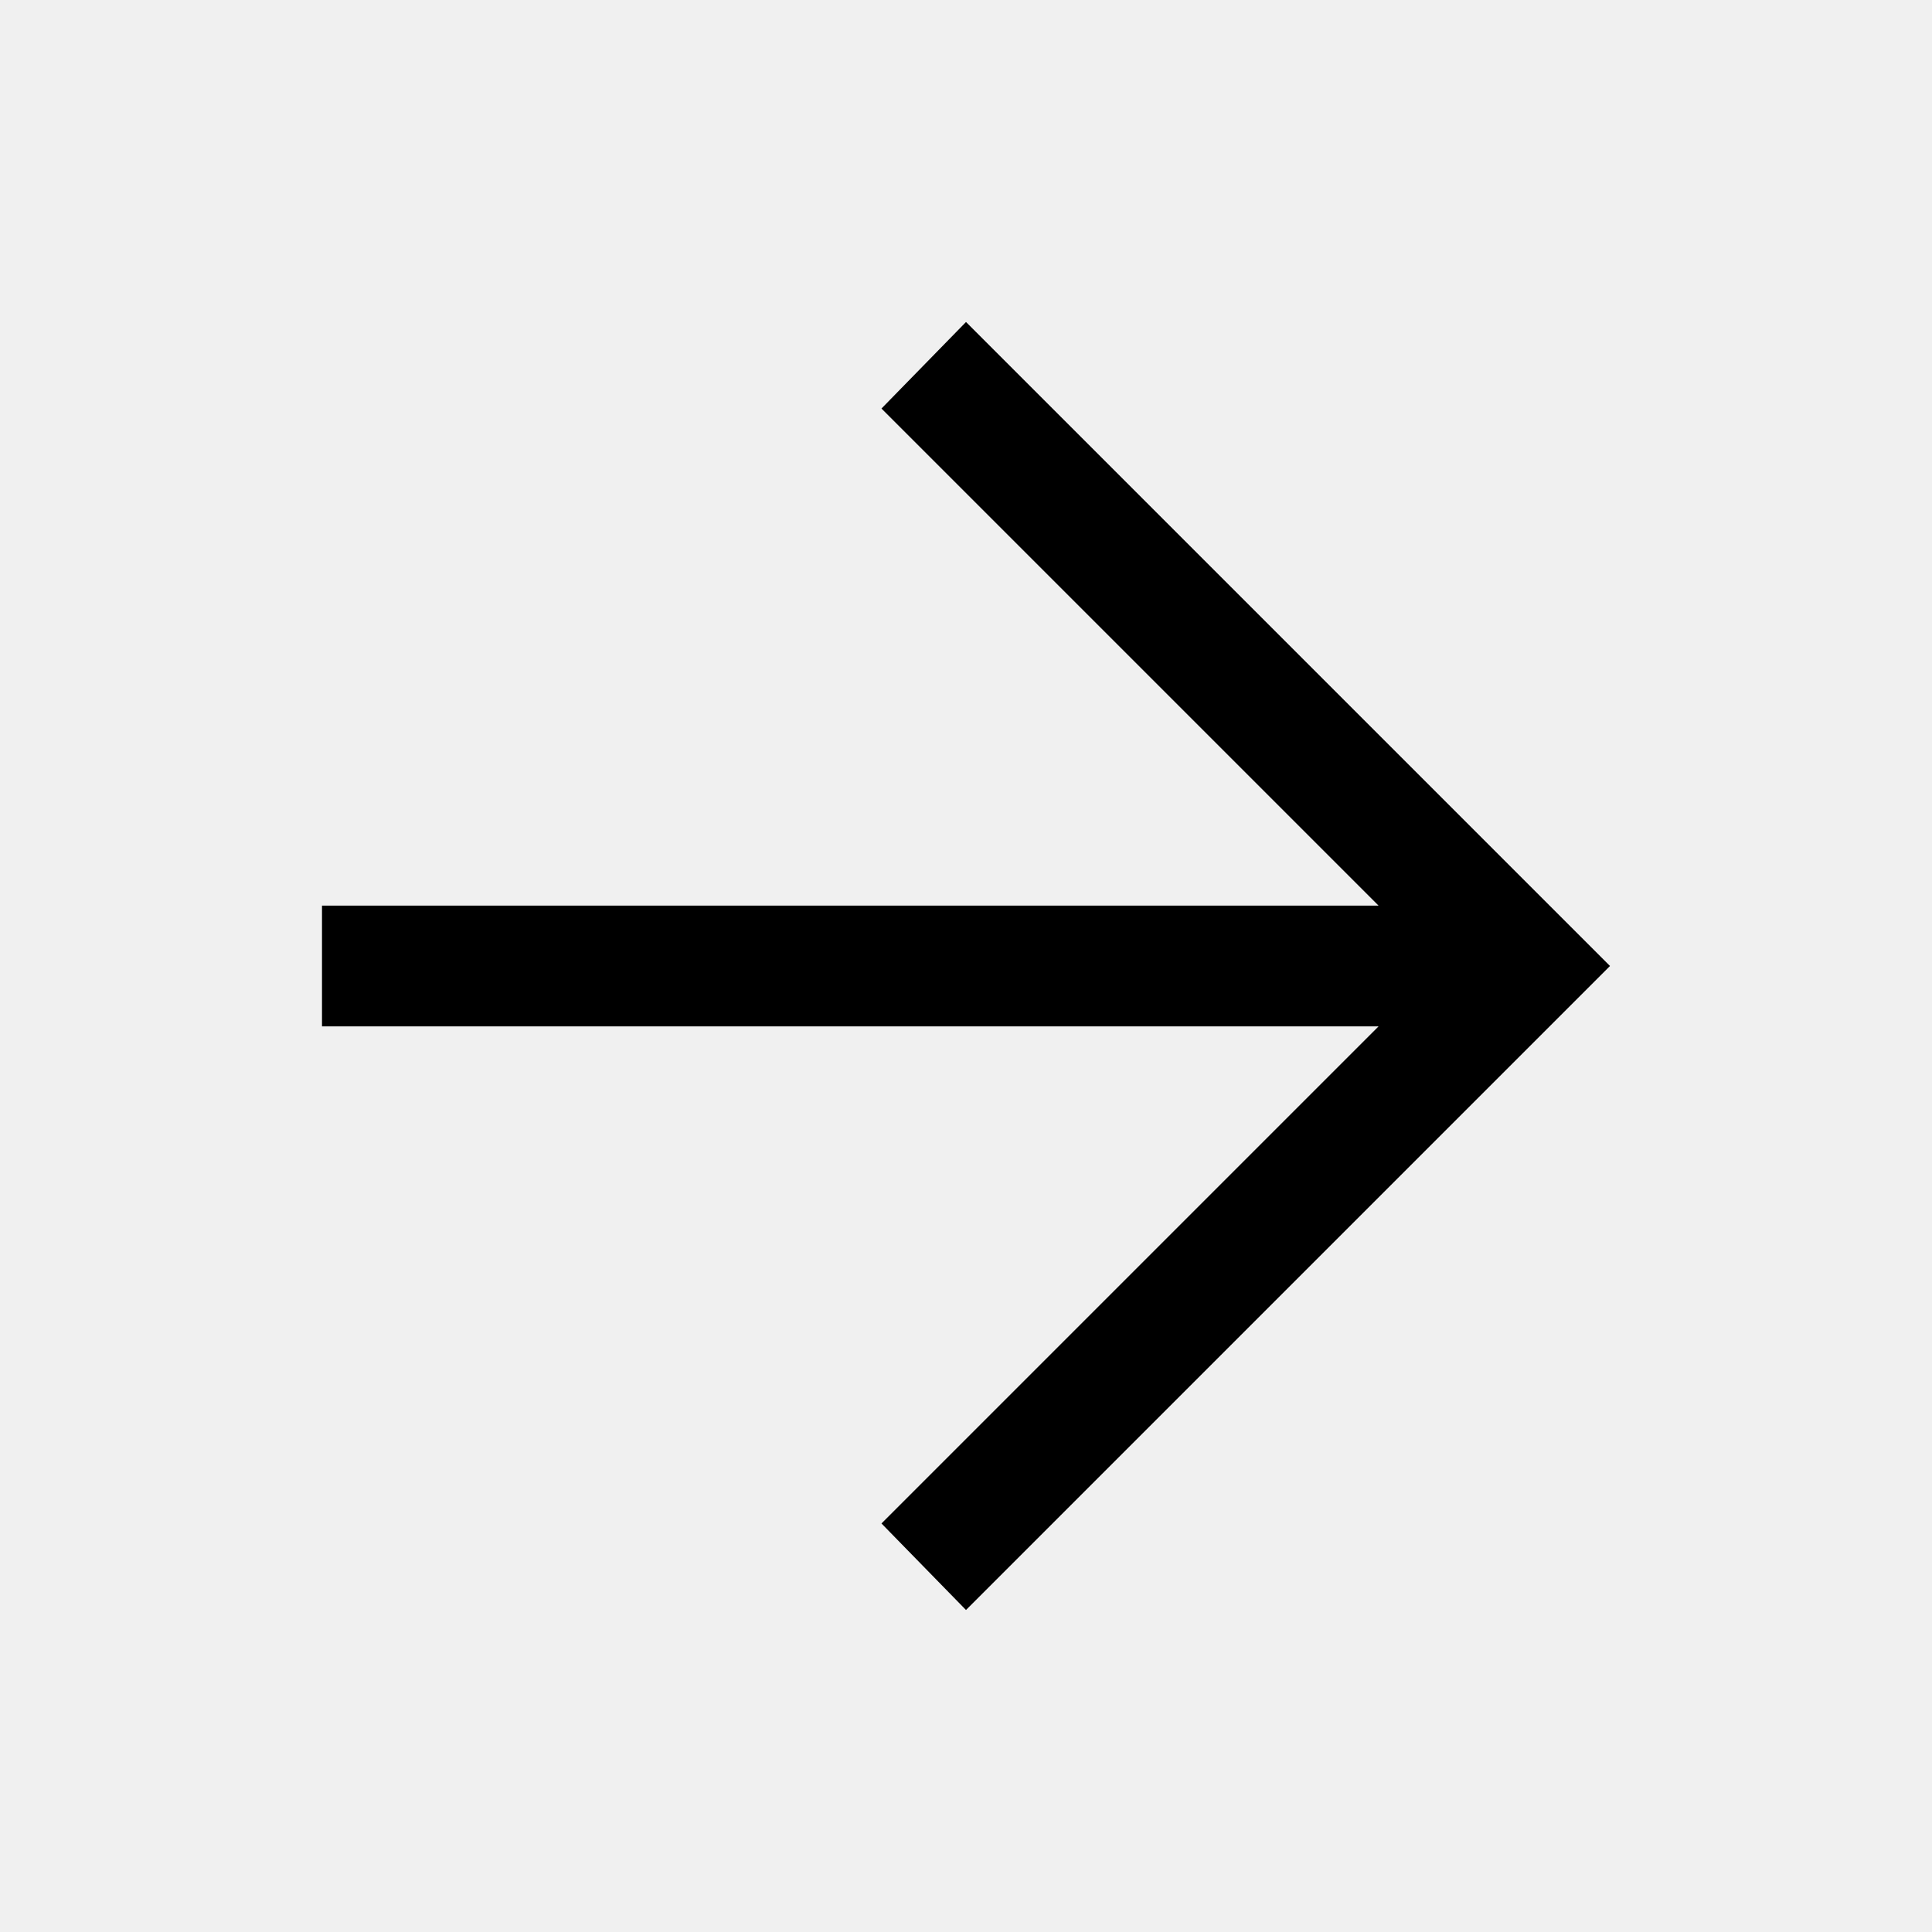
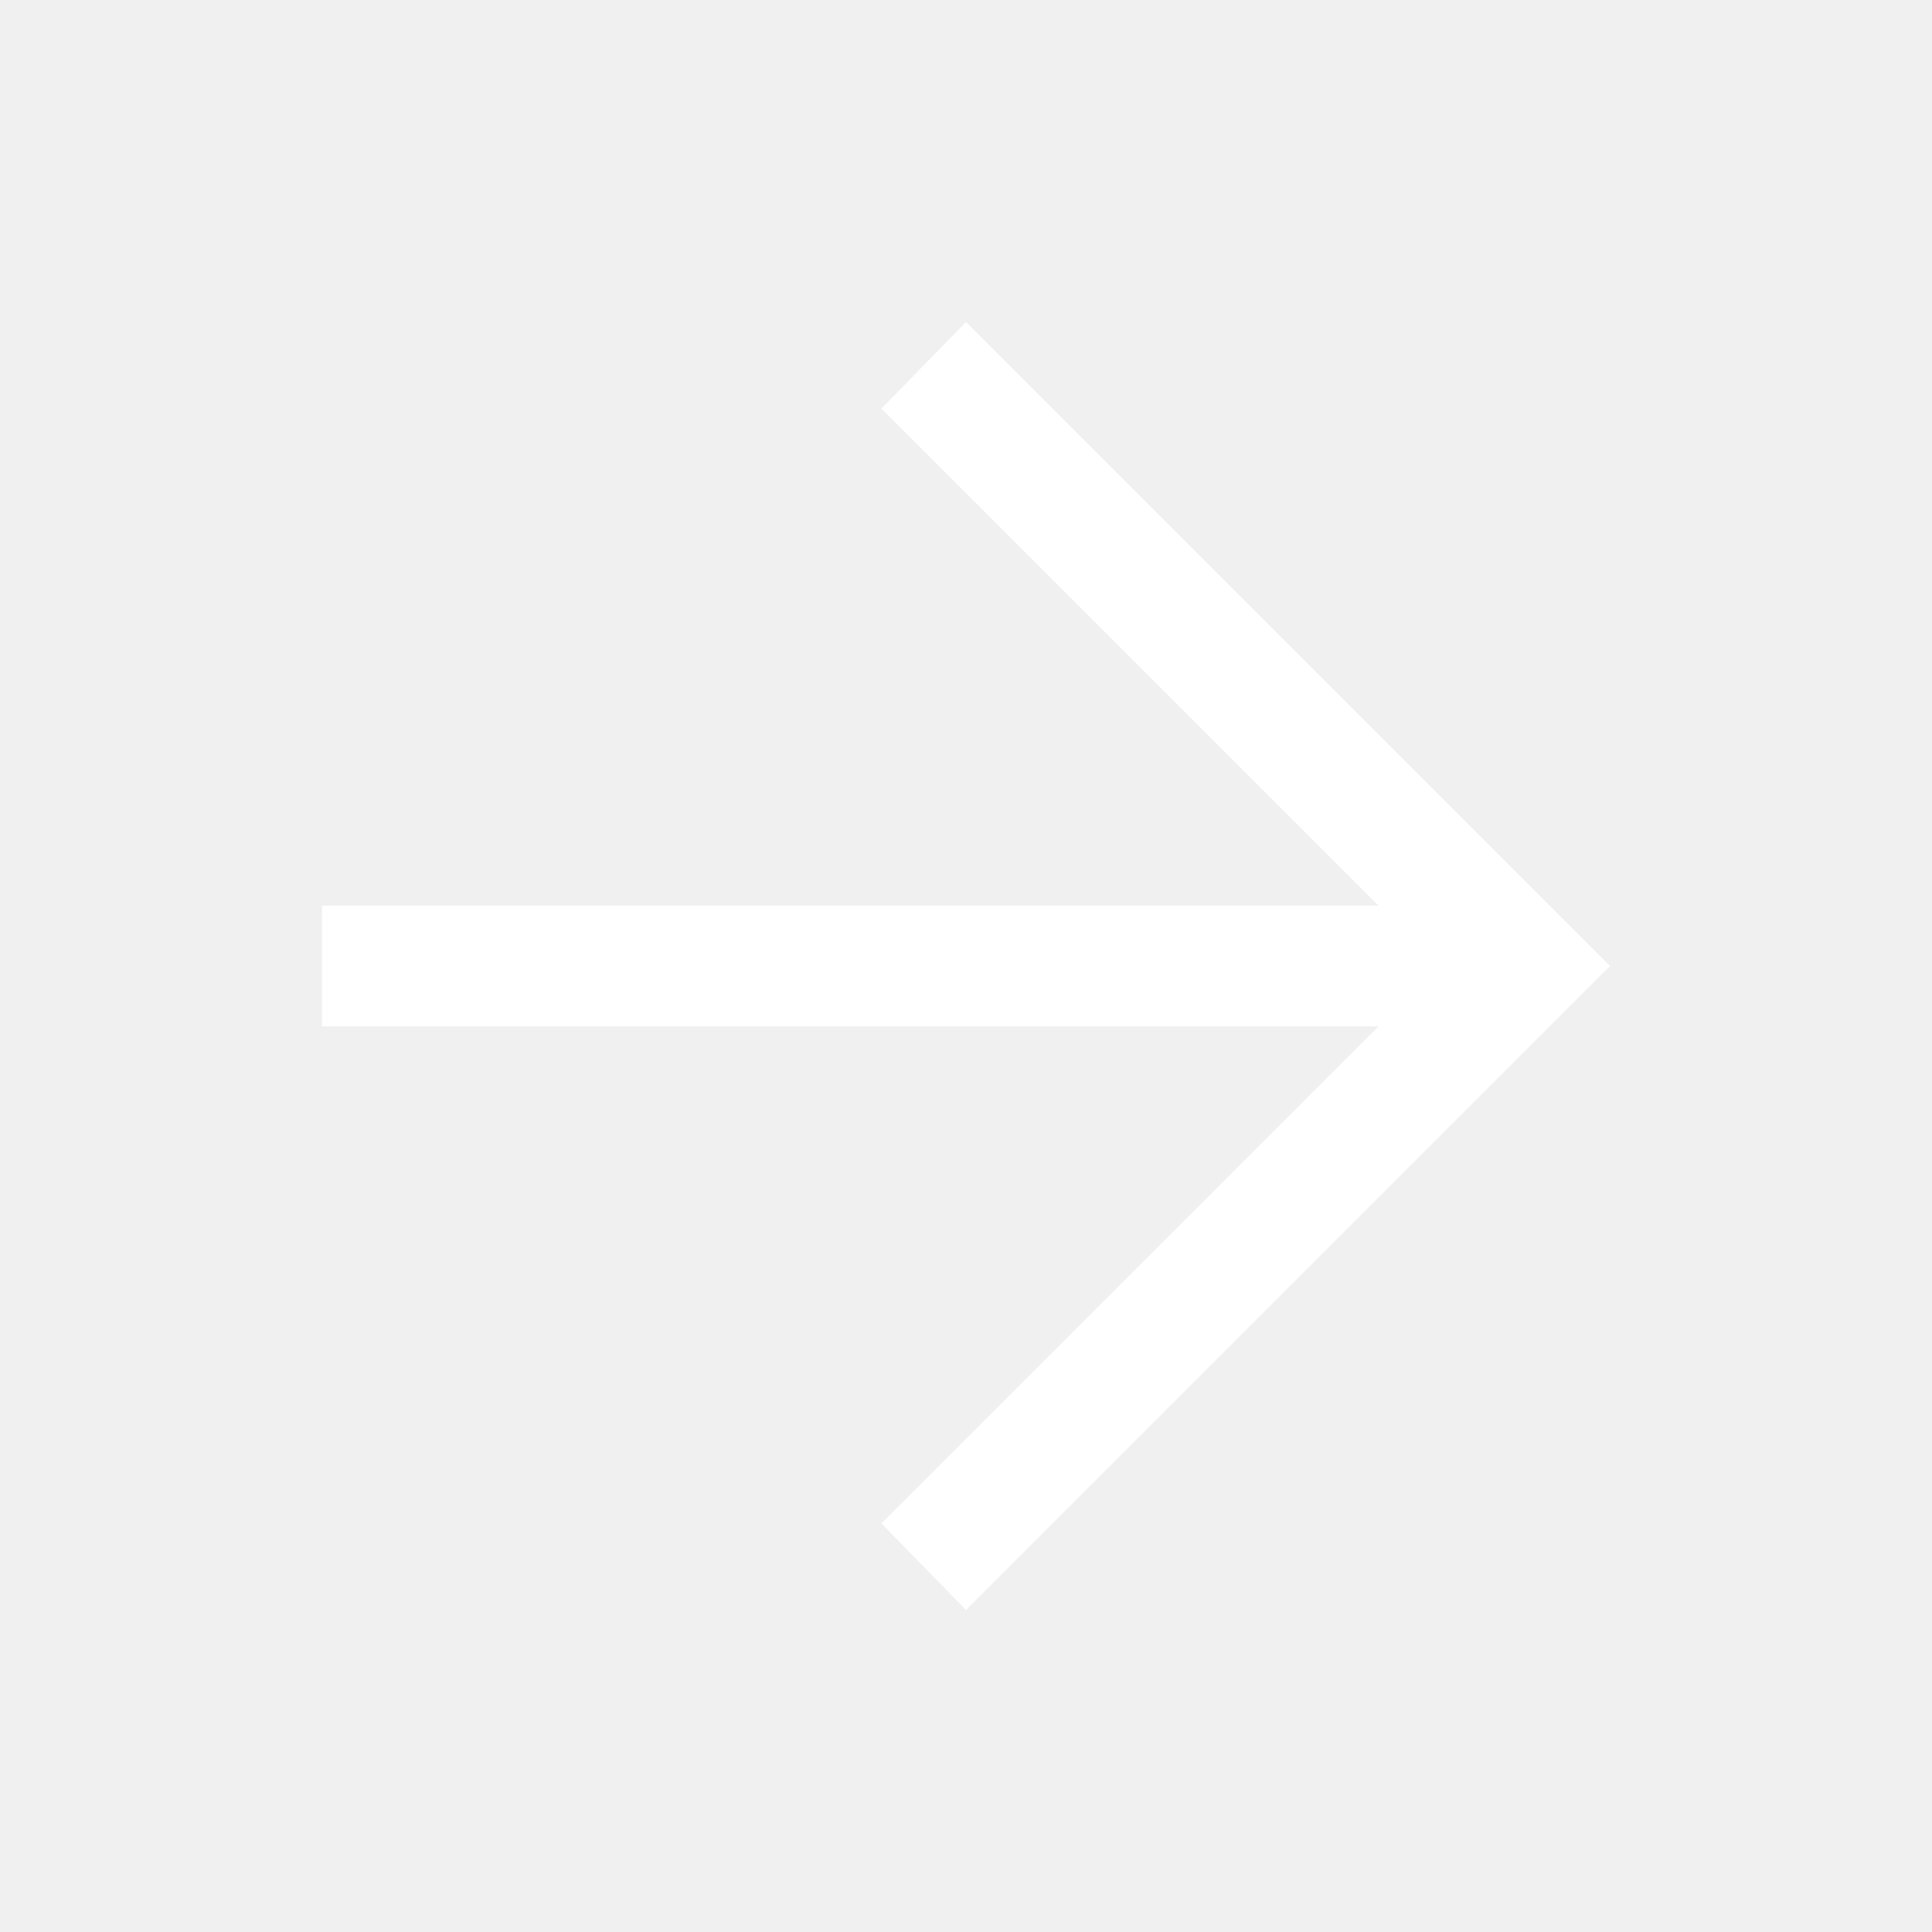
- <svg xmlns="http://www.w3.org/2000/svg" height="48" viewBox="0 96 960 960" width="48">
+ <svg xmlns="http://www.w3.org/2000/svg" fill="#fff" height="48" viewBox="0 96 960 960" width="48">
  <path d="m480 896-42-43 247-247H160v-60h525L438 299l42-43 320 320-320 320Z" />
</svg>
